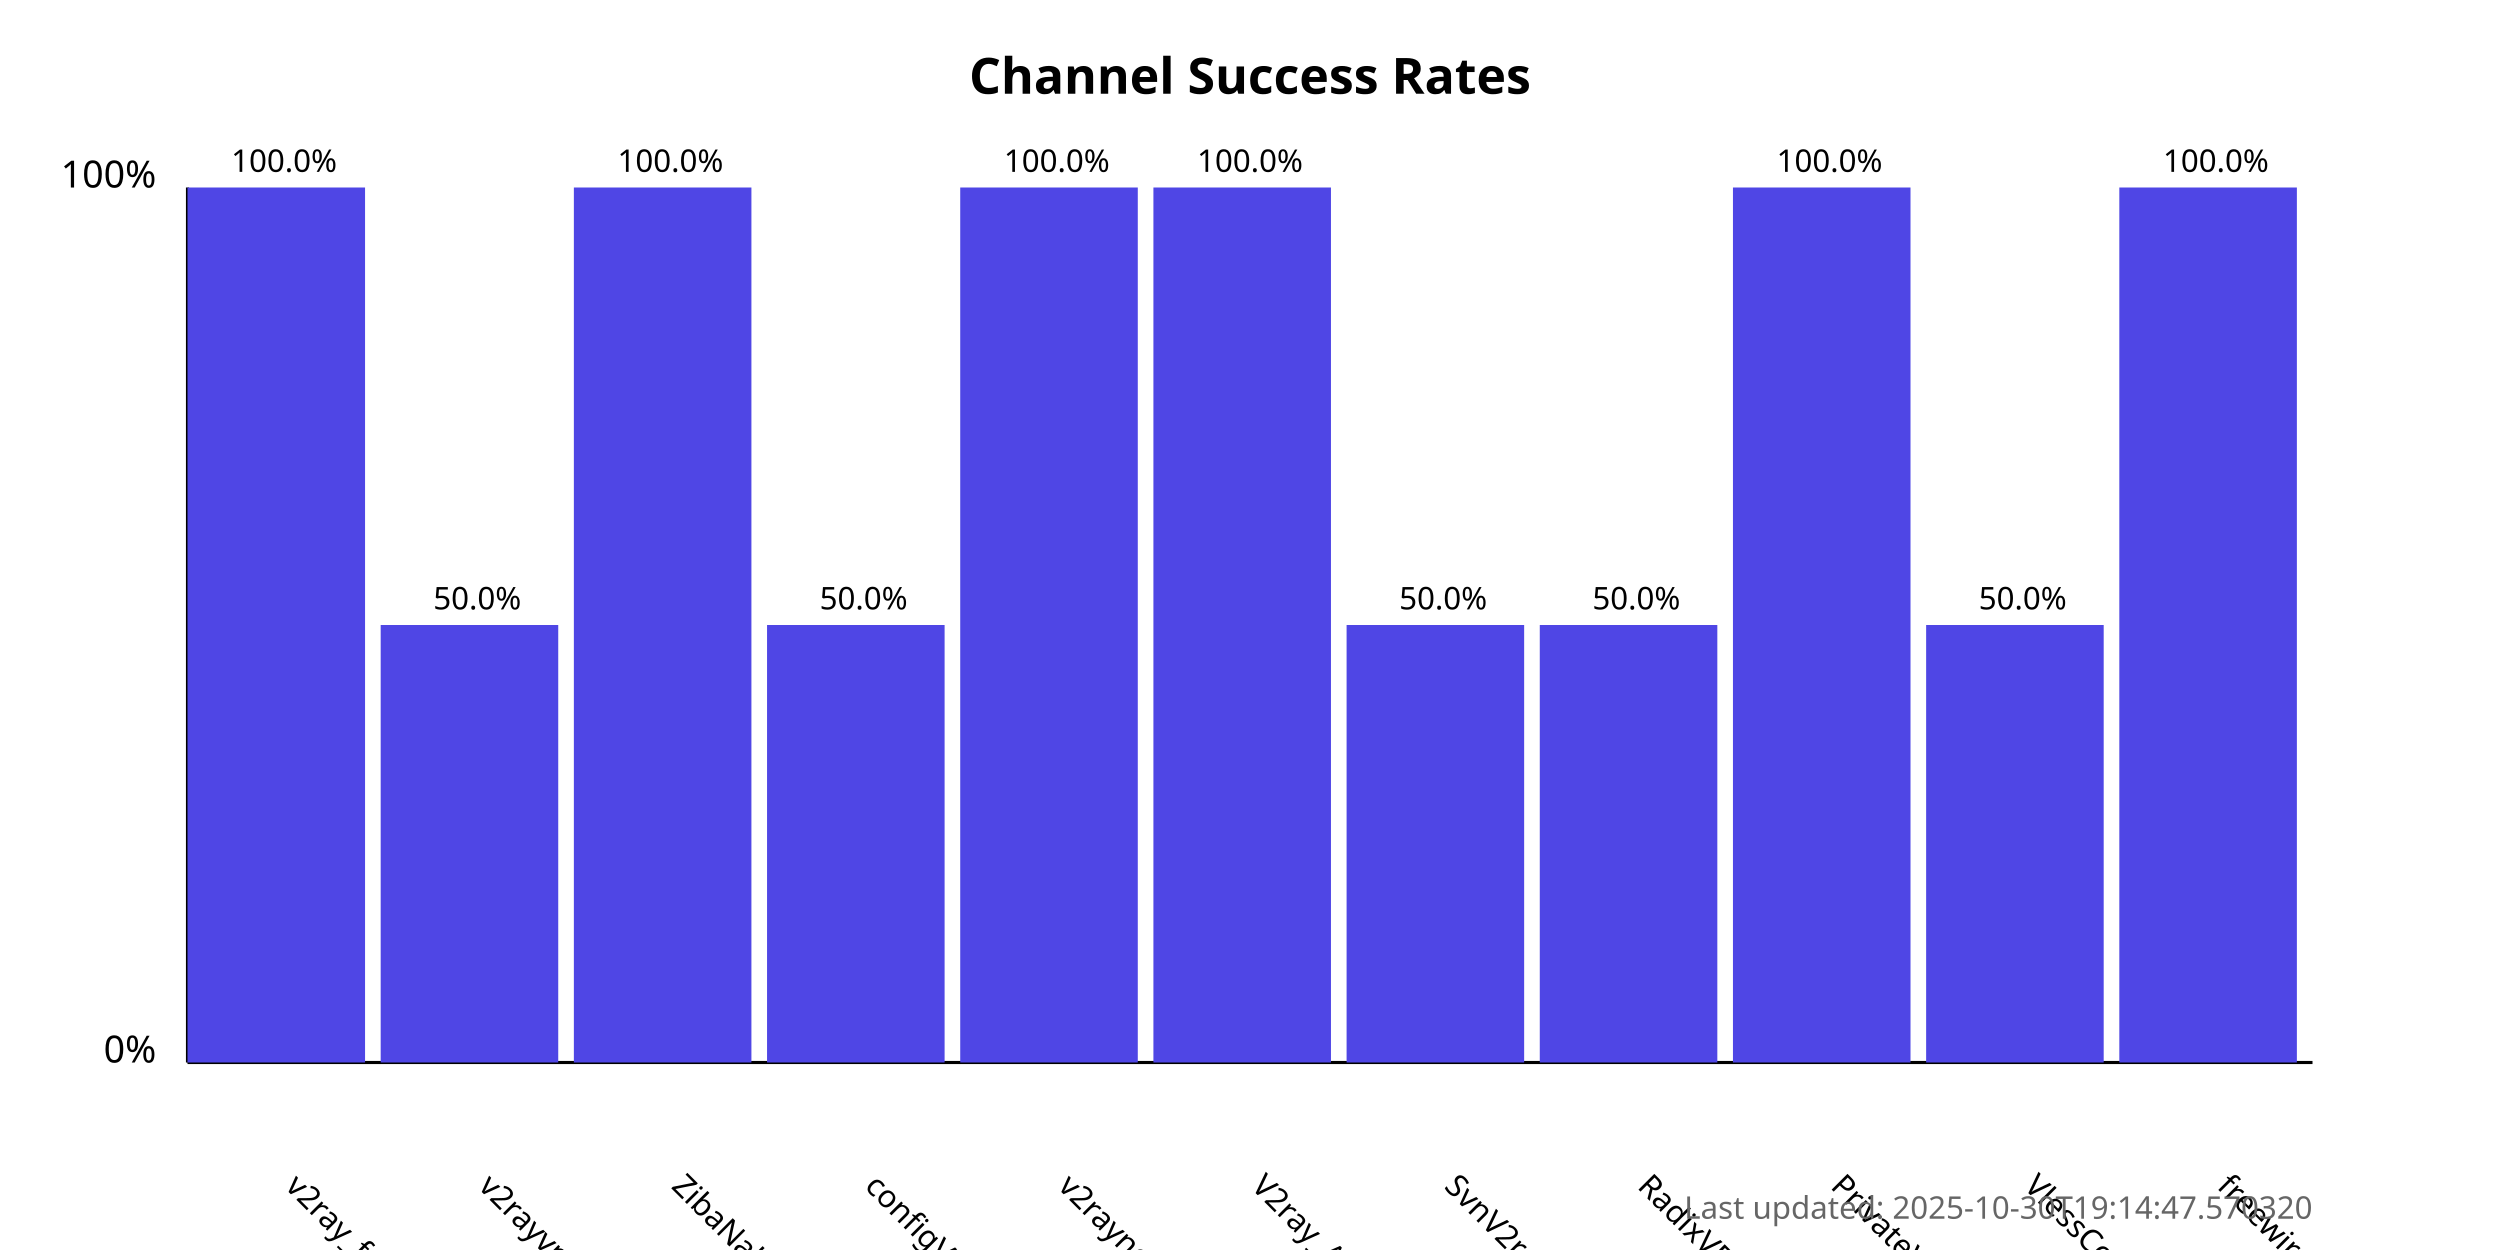
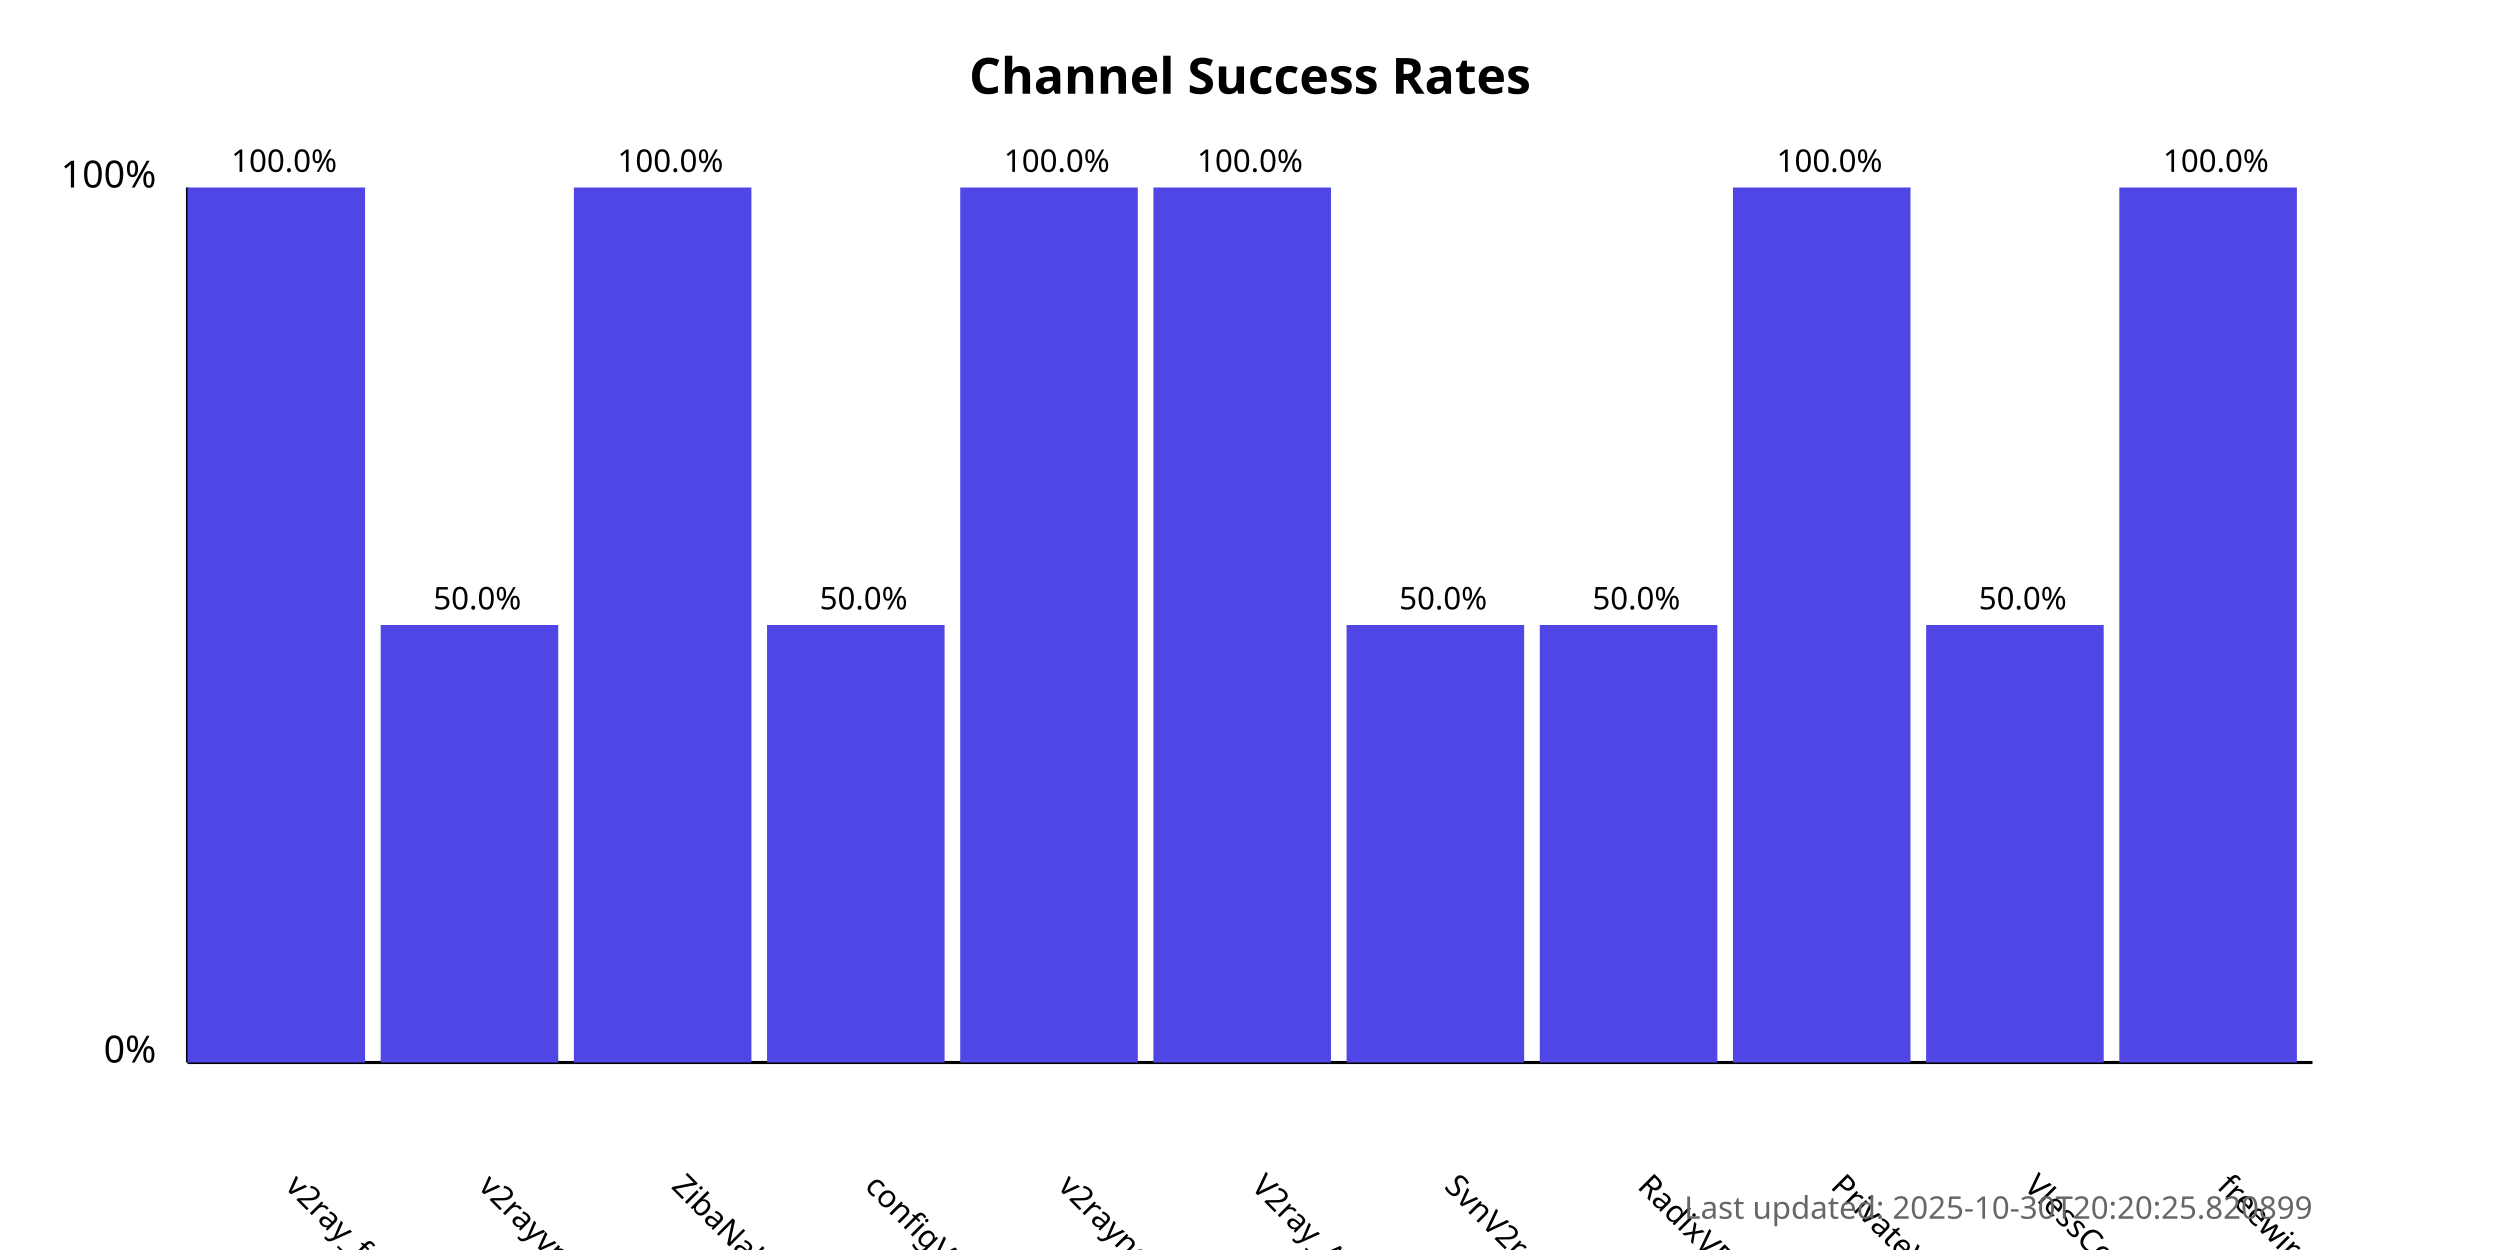
<svg xmlns="http://www.w3.org/2000/svg" width="800" height="400">
  <style>
            .chart-title { font: bold 16px sans-serif; }
            .axis-label { font: 12px sans-serif; }
            .tick-label { font: 10px sans-serif; }
            .bar { fill: #4f46e5; }
            .bar:hover { fill: #6366f1; }
            .timestamp { font: 10px sans-serif; fill: #666; }
        </style>
  <text x="400.0" y="30" text-anchor="middle" class="chart-title">
            Channel Success Rates
        </text>
  <line x1="60" y1="340" x2="60" y2="60" stroke="black" stroke-width="1" />
  <line x1="60" y1="340" x2="740" y2="340" stroke="black" stroke-width="1" />
  <text x="50" y="340" text-anchor="end" class="axis-label">0%</text>
  <text x="50" y="60" text-anchor="end" class="axis-label">100%</text>
  <g>
    <rect x="60" y="60.0" width="56.818" height="280.0" class="bar" />
    <text x="90.909" y="380" transform="rotate(45, 90.90909, 380)" text-anchor="start" class="tick-label">
                v2ray_free_conf
            </text>
    <text x="90.909" y="55.0" text-anchor="middle" class="tick-label">
                100.0%
            </text>
  </g>
  <g>
    <rect x="121.818" y="200.0" width="56.818" height="140.0" class="bar" />
    <text x="152.727" y="380" transform="rotate(45, 152.7273, 380)" text-anchor="start" class="tick-label">
                v2rayvpno
            </text>
    <text x="152.727" y="195.0" text-anchor="middle" class="tick-label">
                50.0%
            </text>
  </g>
  <g>
    <rect x="183.636" y="60.0" width="56.818" height="280.0" class="bar" />
    <text x="214.545" y="380" transform="rotate(45, 214.5455, 380)" text-anchor="start" class="tick-label">
                ZibaNabz
            </text>
    <text x="214.545" y="55.0" text-anchor="middle" class="tick-label">
                100.0%
            </text>
  </g>
  <g>
    <rect x="245.455" y="200.0" width="56.818" height="140.0" class="bar" />
    <text x="276.364" y="380" transform="rotate(45, 276.3636, 380)" text-anchor="start" class="tick-label">
                configV2rayForFree
            </text>
    <text x="276.364" y="195.0" text-anchor="middle" class="tick-label">
                50.0%
            </text>
  </g>
  <g>
    <rect x="307.273" y="60.0" width="56.818" height="280.0" class="bar" />
    <text x="338.182" y="380" transform="rotate(45, 338.1818, 380)" text-anchor="start" class="tick-label">
                v2rayngvpn
            </text>
    <text x="338.182" y="55.0" text-anchor="middle" class="tick-label">
                100.0%
            </text>
  </g>
  <g>
    <rect x="369.091" y="60.0" width="56.818" height="280.0" class="bar" />
    <text x="400.0" y="380" transform="rotate(45, 400.0, 380)" text-anchor="start" class="tick-label">
                V2ray_Alpha
            </text>
    <text x="400.0" y="55.0" text-anchor="middle" class="tick-label">
                100.0%
            </text>
  </g>
  <g>
    <rect x="430.909" y="200.0" width="56.818" height="140.0" class="bar" />
    <text x="461.818" y="380" transform="rotate(45, 461.8182, 380)" text-anchor="start" class="tick-label">
                SvnV2ray
            </text>
    <text x="461.818" y="195.0" text-anchor="middle" class="tick-label">
                50.0%
            </text>
  </g>
  <g>
    <rect x="492.727" y="200.0" width="56.818" height="140.0" class="bar" />
    <text x="523.636" y="380" transform="rotate(45, 523.6364, 380)" text-anchor="start" class="tick-label">
                RadixVPN
            </text>
    <text x="523.636" y="195.0" text-anchor="middle" class="tick-label">
                50.0%
            </text>
  </g>
  <g>
    <rect x="554.545" y="60.0" width="56.818" height="280.0" class="bar" />
    <text x="585.455" y="380" transform="rotate(45, 585.4545, 380)" text-anchor="start" class="tick-label">
                PrivateVPNs
            </text>
    <text x="585.455" y="55.0" text-anchor="middle" class="tick-label">
                100.0%
            </text>
  </g>
  <g>
    <rect x="616.364" y="200.0" width="56.818" height="140.0" class="bar" />
    <text x="647.273" y="380" transform="rotate(45, 647.2727, 380)" text-anchor="start" class="tick-label">
                VlessConfig
            </text>
    <text x="647.273" y="195.0" text-anchor="middle" class="tick-label">
                50.0%
            </text>
  </g>
  <g>
    <rect x="678.182" y="60.0" width="56.818" height="280.0" class="bar" />
    <text x="709.091" y="380" transform="rotate(45, 709.0909, 380)" text-anchor="start" class="tick-label">
                freewireguard
            </text>
    <text x="709.091" y="55.0" text-anchor="middle" class="tick-label">
                100.0%
            </text>
  </g>
  <text x="740" y="390" text-anchor="end" class="timestamp">
-             Last updated: 2025-10-30T19:14:47.570320
+             Last updated: 2025-10-30T20:20:25.820899
        </text>
</svg>
